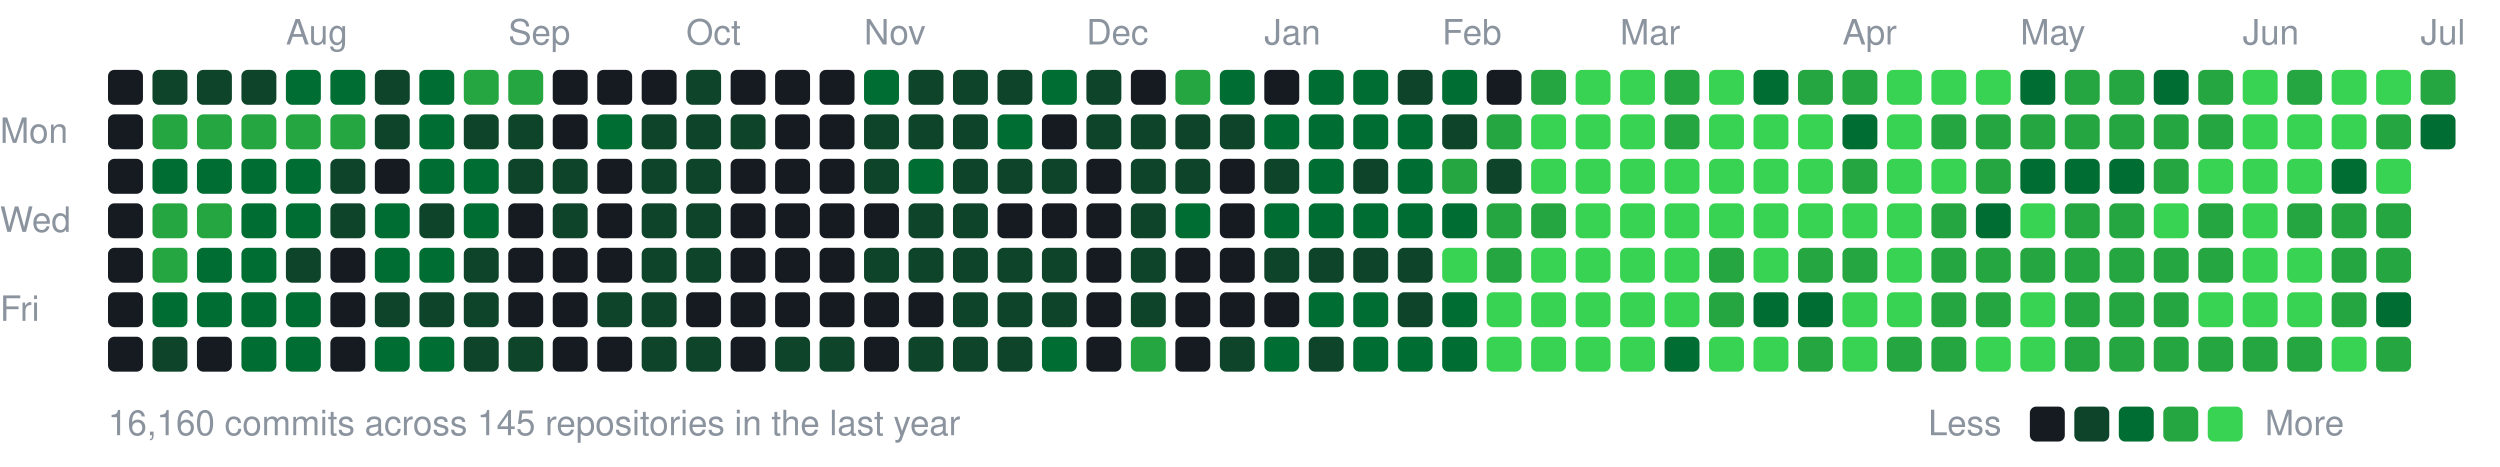
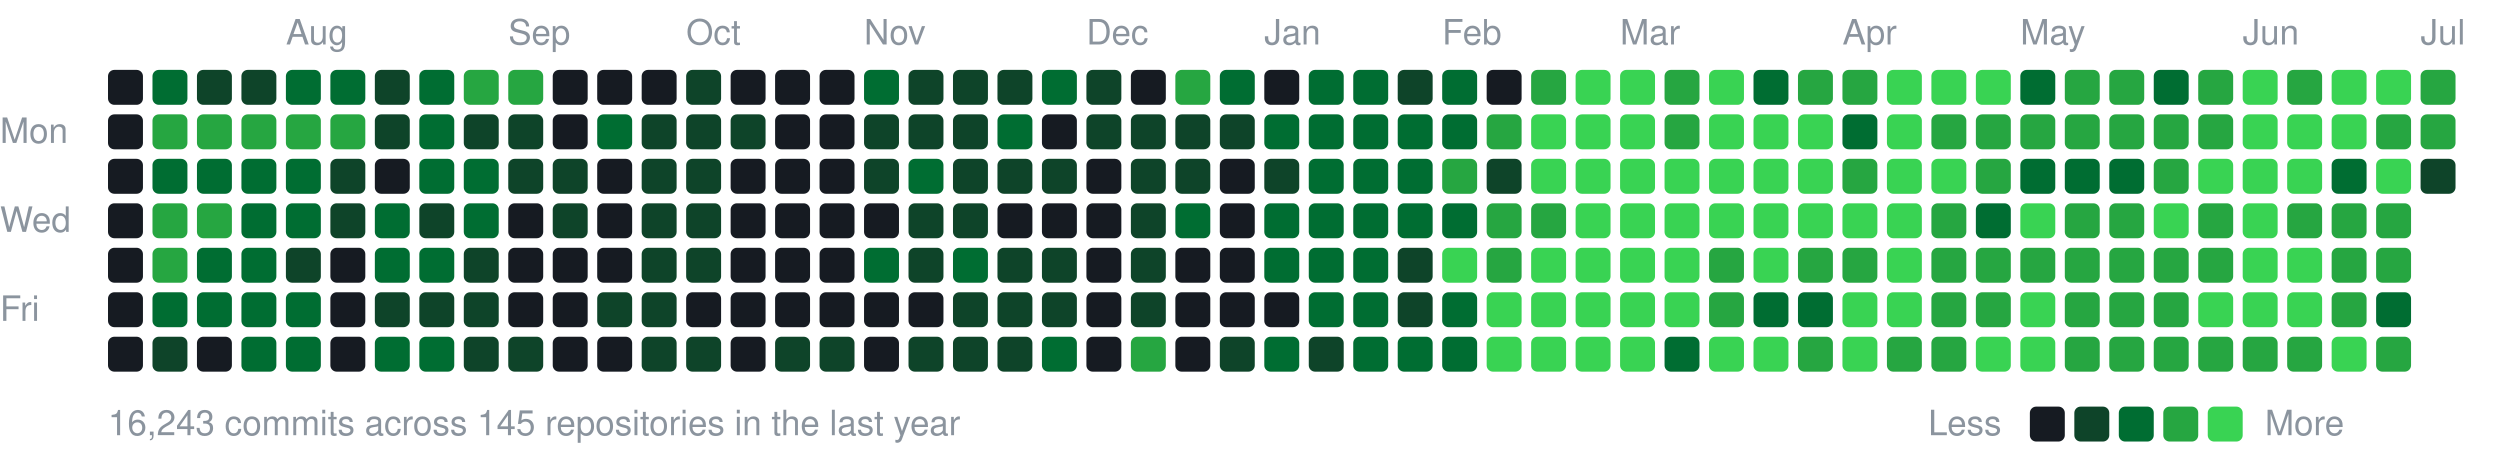
<svg xmlns="http://www.w3.org/2000/svg" width="787" height="147" viewBox="0 0 787 147">
  <style>text{font:11px -apple-system,BlinkMacSystemFont,"Segoe UI",Helvetica,Arial,sans-serif;fill:#8b949e}</style>
  <text x="90" y="14">Aug</text>
  <text x="160" y="14">Sep</text>
  <text x="216" y="14">Oct</text>
  <text x="272" y="14">Nov</text>
  <text x="342" y="14">Dec</text>
  <text x="398" y="14">Jan</text>
  <text x="454" y="14">Feb</text>
  <text x="510" y="14">Mar</text>
  <text x="580" y="14">Apr</text>
  <text x="636" y="14">May</text>
  <text x="706" y="14">Jun</text>
  <text x="762" y="14">Jul</text>
  <text x="0" y="45">Mon</text>
  <text x="0" y="73">Wed</text>
  <text x="0" y="101">Fri</text>
  <rect x="34" y="22" width="11" height="11" rx="2" fill="#161b22" />
  <rect x="34" y="36" width="11" height="11" rx="2" fill="#161b22" />
  <rect x="34" y="50" width="11" height="11" rx="2" fill="#161b22" />
  <rect x="34" y="64" width="11" height="11" rx="2" fill="#161b22" />
  <rect x="34" y="78" width="11" height="11" rx="2" fill="#161b22" />
  <rect x="34" y="92" width="11" height="11" rx="2" fill="#161b22" />
  <rect x="34" y="106" width="11" height="11" rx="2" fill="#161b22" />
-   <rect x="48" y="22" width="11" height="11" rx="2" fill="#0e4429" />
+   <rect x="48" y="22" width="11" height="11" rx="2" fill="#006d32" />
  <rect x="48" y="36" width="11" height="11" rx="2" fill="#26a641" />
  <rect x="48" y="50" width="11" height="11" rx="2" fill="#006d32" />
  <rect x="48" y="64" width="11" height="11" rx="2" fill="#26a641" />
  <rect x="48" y="78" width="11" height="11" rx="2" fill="#26a641" />
  <rect x="48" y="92" width="11" height="11" rx="2" fill="#006d32" />
  <rect x="48" y="106" width="11" height="11" rx="2" fill="#0e4429" />
  <rect x="62" y="22" width="11" height="11" rx="2" fill="#0e4429" />
  <rect x="62" y="36" width="11" height="11" rx="2" fill="#26a641" />
  <rect x="62" y="50" width="11" height="11" rx="2" fill="#006d32" />
  <rect x="62" y="64" width="11" height="11" rx="2" fill="#26a641" />
  <rect x="62" y="78" width="11" height="11" rx="2" fill="#006d32" />
  <rect x="62" y="92" width="11" height="11" rx="2" fill="#006d32" />
  <rect x="62" y="106" width="11" height="11" rx="2" fill="#161b22" />
  <rect x="76" y="22" width="11" height="11" rx="2" fill="#0e4429" />
  <rect x="76" y="36" width="11" height="11" rx="2" fill="#26a641" />
  <rect x="76" y="50" width="11" height="11" rx="2" fill="#006d32" />
  <rect x="76" y="64" width="11" height="11" rx="2" fill="#006d32" />
  <rect x="76" y="78" width="11" height="11" rx="2" fill="#006d32" />
  <rect x="76" y="92" width="11" height="11" rx="2" fill="#006d32" />
  <rect x="76" y="106" width="11" height="11" rx="2" fill="#006d32" />
  <rect x="90" y="22" width="11" height="11" rx="2" fill="#006d32" />
  <rect x="90" y="36" width="11" height="11" rx="2" fill="#26a641" />
  <rect x="90" y="50" width="11" height="11" rx="2" fill="#006d32" />
  <rect x="90" y="64" width="11" height="11" rx="2" fill="#006d32" />
  <rect x="90" y="78" width="11" height="11" rx="2" fill="#0e4429" />
  <rect x="90" y="92" width="11" height="11" rx="2" fill="#006d32" />
  <rect x="90" y="106" width="11" height="11" rx="2" fill="#006d32" />
  <rect x="104" y="22" width="11" height="11" rx="2" fill="#006d32" />
  <rect x="104" y="36" width="11" height="11" rx="2" fill="#26a641" />
  <rect x="104" y="50" width="11" height="11" rx="2" fill="#0e4429" />
  <rect x="104" y="64" width="11" height="11" rx="2" fill="#0e4429" />
  <rect x="104" y="78" width="11" height="11" rx="2" fill="#161b22" />
  <rect x="104" y="92" width="11" height="11" rx="2" fill="#161b22" />
  <rect x="104" y="106" width="11" height="11" rx="2" fill="#161b22" />
  <rect x="118" y="22" width="11" height="11" rx="2" fill="#0e4429" />
  <rect x="118" y="36" width="11" height="11" rx="2" fill="#0e4429" />
  <rect x="118" y="50" width="11" height="11" rx="2" fill="#161b22" />
  <rect x="118" y="64" width="11" height="11" rx="2" fill="#006d32" />
  <rect x="118" y="78" width="11" height="11" rx="2" fill="#006d32" />
  <rect x="118" y="92" width="11" height="11" rx="2" fill="#0e4429" />
  <rect x="118" y="106" width="11" height="11" rx="2" fill="#006d32" />
  <rect x="132" y="22" width="11" height="11" rx="2" fill="#006d32" />
  <rect x="132" y="36" width="11" height="11" rx="2" fill="#006d32" />
  <rect x="132" y="50" width="11" height="11" rx="2" fill="#006d32" />
  <rect x="132" y="64" width="11" height="11" rx="2" fill="#0e4429" />
  <rect x="132" y="78" width="11" height="11" rx="2" fill="#006d32" />
  <rect x="132" y="92" width="11" height="11" rx="2" fill="#0e4429" />
  <rect x="132" y="106" width="11" height="11" rx="2" fill="#006d32" />
  <rect x="146" y="22" width="11" height="11" rx="2" fill="#26a641" />
  <rect x="146" y="36" width="11" height="11" rx="2" fill="#0e4429" />
  <rect x="146" y="50" width="11" height="11" rx="2" fill="#006d32" />
  <rect x="146" y="64" width="11" height="11" rx="2" fill="#006d32" />
  <rect x="146" y="78" width="11" height="11" rx="2" fill="#0e4429" />
  <rect x="146" y="92" width="11" height="11" rx="2" fill="#0e4429" />
  <rect x="146" y="106" width="11" height="11" rx="2" fill="#0e4429" />
  <rect x="160" y="22" width="11" height="11" rx="2" fill="#26a641" />
  <rect x="160" y="36" width="11" height="11" rx="2" fill="#0e4429" />
  <rect x="160" y="50" width="11" height="11" rx="2" fill="#0e4429" />
  <rect x="160" y="64" width="11" height="11" rx="2" fill="#161b22" />
  <rect x="160" y="78" width="11" height="11" rx="2" fill="#161b22" />
  <rect x="160" y="92" width="11" height="11" rx="2" fill="#161b22" />
  <rect x="160" y="106" width="11" height="11" rx="2" fill="#0e4429" />
  <rect x="174" y="22" width="11" height="11" rx="2" fill="#161b22" />
  <rect x="174" y="36" width="11" height="11" rx="2" fill="#161b22" />
  <rect x="174" y="50" width="11" height="11" rx="2" fill="#0e4429" />
  <rect x="174" y="64" width="11" height="11" rx="2" fill="#0e4429" />
  <rect x="174" y="78" width="11" height="11" rx="2" fill="#161b22" />
  <rect x="174" y="92" width="11" height="11" rx="2" fill="#161b22" />
  <rect x="174" y="106" width="11" height="11" rx="2" fill="#161b22" />
  <rect x="188" y="22" width="11" height="11" rx="2" fill="#161b22" />
  <rect x="188" y="36" width="11" height="11" rx="2" fill="#006d32" />
  <rect x="188" y="50" width="11" height="11" rx="2" fill="#161b22" />
  <rect x="188" y="64" width="11" height="11" rx="2" fill="#161b22" />
  <rect x="188" y="78" width="11" height="11" rx="2" fill="#161b22" />
  <rect x="188" y="92" width="11" height="11" rx="2" fill="#0e4429" />
  <rect x="188" y="106" width="11" height="11" rx="2" fill="#161b22" />
  <rect x="202" y="22" width="11" height="11" rx="2" fill="#161b22" />
  <rect x="202" y="36" width="11" height="11" rx="2" fill="#0e4429" />
  <rect x="202" y="50" width="11" height="11" rx="2" fill="#0e4429" />
  <rect x="202" y="64" width="11" height="11" rx="2" fill="#0e4429" />
  <rect x="202" y="78" width="11" height="11" rx="2" fill="#0e4429" />
  <rect x="202" y="92" width="11" height="11" rx="2" fill="#0e4429" />
  <rect x="202" y="106" width="11" height="11" rx="2" fill="#0e4429" />
  <rect x="216" y="22" width="11" height="11" rx="2" fill="#0e4429" />
  <rect x="216" y="36" width="11" height="11" rx="2" fill="#0e4429" />
  <rect x="216" y="50" width="11" height="11" rx="2" fill="#0e4429" />
  <rect x="216" y="64" width="11" height="11" rx="2" fill="#0e4429" />
  <rect x="216" y="78" width="11" height="11" rx="2" fill="#0e4429" />
  <rect x="216" y="92" width="11" height="11" rx="2" fill="#161b22" />
  <rect x="216" y="106" width="11" height="11" rx="2" fill="#0e4429" />
  <rect x="230" y="22" width="11" height="11" rx="2" fill="#161b22" />
  <rect x="230" y="36" width="11" height="11" rx="2" fill="#0e4429" />
  <rect x="230" y="50" width="11" height="11" rx="2" fill="#161b22" />
  <rect x="230" y="64" width="11" height="11" rx="2" fill="#161b22" />
  <rect x="230" y="78" width="11" height="11" rx="2" fill="#161b22" />
  <rect x="230" y="92" width="11" height="11" rx="2" fill="#161b22" />
  <rect x="230" y="106" width="11" height="11" rx="2" fill="#161b22" />
  <rect x="244" y="22" width="11" height="11" rx="2" fill="#161b22" />
  <rect x="244" y="36" width="11" height="11" rx="2" fill="#161b22" />
  <rect x="244" y="50" width="11" height="11" rx="2" fill="#161b22" />
  <rect x="244" y="64" width="11" height="11" rx="2" fill="#161b22" />
  <rect x="244" y="78" width="11" height="11" rx="2" fill="#161b22" />
  <rect x="244" y="92" width="11" height="11" rx="2" fill="#161b22" />
  <rect x="244" y="106" width="11" height="11" rx="2" fill="#0e4429" />
  <rect x="258" y="22" width="11" height="11" rx="2" fill="#161b22" />
  <rect x="258" y="36" width="11" height="11" rx="2" fill="#161b22" />
  <rect x="258" y="50" width="11" height="11" rx="2" fill="#161b22" />
  <rect x="258" y="64" width="11" height="11" rx="2" fill="#161b22" />
  <rect x="258" y="78" width="11" height="11" rx="2" fill="#161b22" />
  <rect x="258" y="92" width="11" height="11" rx="2" fill="#161b22" />
  <rect x="258" y="106" width="11" height="11" rx="2" fill="#0e4429" />
  <rect x="272" y="22" width="11" height="11" rx="2" fill="#006d32" />
  <rect x="272" y="36" width="11" height="11" rx="2" fill="#0e4429" />
  <rect x="272" y="50" width="11" height="11" rx="2" fill="#0e4429" />
  <rect x="272" y="64" width="11" height="11" rx="2" fill="#161b22" />
-   <rect x="272" y="78" width="11" height="11" rx="2" fill="#0e4429" />
+   <rect x="272" y="78" width="11" height="11" rx="2" fill="#006d32" />
  <rect x="272" y="92" width="11" height="11" rx="2" fill="#161b22" />
  <rect x="272" y="106" width="11" height="11" rx="2" fill="#161b22" />
  <rect x="286" y="22" width="11" height="11" rx="2" fill="#0e4429" />
  <rect x="286" y="36" width="11" height="11" rx="2" fill="#0e4429" />
  <rect x="286" y="50" width="11" height="11" rx="2" fill="#006d32" />
  <rect x="286" y="64" width="11" height="11" rx="2" fill="#0e4429" />
  <rect x="286" y="78" width="11" height="11" rx="2" fill="#0e4429" />
  <rect x="286" y="92" width="11" height="11" rx="2" fill="#161b22" />
  <rect x="286" y="106" width="11" height="11" rx="2" fill="#0e4429" />
  <rect x="300" y="22" width="11" height="11" rx="2" fill="#0e4429" />
  <rect x="300" y="36" width="11" height="11" rx="2" fill="#0e4429" />
  <rect x="300" y="50" width="11" height="11" rx="2" fill="#0e4429" />
  <rect x="300" y="64" width="11" height="11" rx="2" fill="#0e4429" />
-   <rect x="300" y="78" width="11" height="11" rx="2" fill="#0e4429" />
+   <rect x="300" y="78" width="11" height="11" rx="2" fill="#006d32" />
  <rect x="300" y="92" width="11" height="11" rx="2" fill="#0e4429" />
  <rect x="300" y="106" width="11" height="11" rx="2" fill="#0e4429" />
  <rect x="314" y="22" width="11" height="11" rx="2" fill="#0e4429" />
  <rect x="314" y="36" width="11" height="11" rx="2" fill="#006d32" />
  <rect x="314" y="50" width="11" height="11" rx="2" fill="#0e4429" />
  <rect x="314" y="64" width="11" height="11" rx="2" fill="#161b22" />
  <rect x="314" y="78" width="11" height="11" rx="2" fill="#0e4429" />
  <rect x="314" y="92" width="11" height="11" rx="2" fill="#0e4429" />
  <rect x="314" y="106" width="11" height="11" rx="2" fill="#0e4429" />
  <rect x="328" y="22" width="11" height="11" rx="2" fill="#006d32" />
  <rect x="328" y="36" width="11" height="11" rx="2" fill="#161b22" />
  <rect x="328" y="50" width="11" height="11" rx="2" fill="#0e4429" />
  <rect x="328" y="64" width="11" height="11" rx="2" fill="#161b22" />
  <rect x="328" y="78" width="11" height="11" rx="2" fill="#0e4429" />
  <rect x="328" y="92" width="11" height="11" rx="2" fill="#0e4429" />
  <rect x="328" y="106" width="11" height="11" rx="2" fill="#006d32" />
  <rect x="342" y="22" width="11" height="11" rx="2" fill="#0e4429" />
  <rect x="342" y="36" width="11" height="11" rx="2" fill="#0e4429" />
  <rect x="342" y="50" width="11" height="11" rx="2" fill="#161b22" />
  <rect x="342" y="64" width="11" height="11" rx="2" fill="#161b22" />
  <rect x="342" y="78" width="11" height="11" rx="2" fill="#161b22" />
  <rect x="342" y="92" width="11" height="11" rx="2" fill="#161b22" />
  <rect x="342" y="106" width="11" height="11" rx="2" fill="#161b22" />
  <rect x="356" y="22" width="11" height="11" rx="2" fill="#161b22" />
  <rect x="356" y="36" width="11" height="11" rx="2" fill="#0e4429" />
  <rect x="356" y="50" width="11" height="11" rx="2" fill="#0e4429" />
  <rect x="356" y="64" width="11" height="11" rx="2" fill="#0e4429" />
  <rect x="356" y="78" width="11" height="11" rx="2" fill="#0e4429" />
  <rect x="356" y="92" width="11" height="11" rx="2" fill="#0e4429" />
  <rect x="356" y="106" width="11" height="11" rx="2" fill="#26a641" />
  <rect x="370" y="22" width="11" height="11" rx="2" fill="#26a641" />
  <rect x="370" y="36" width="11" height="11" rx="2" fill="#0e4429" />
  <rect x="370" y="50" width="11" height="11" rx="2" fill="#0e4429" />
  <rect x="370" y="64" width="11" height="11" rx="2" fill="#006d32" />
  <rect x="370" y="78" width="11" height="11" rx="2" fill="#161b22" />
  <rect x="370" y="92" width="11" height="11" rx="2" fill="#161b22" />
  <rect x="370" y="106" width="11" height="11" rx="2" fill="#161b22" />
  <rect x="384" y="22" width="11" height="11" rx="2" fill="#006d32" />
  <rect x="384" y="36" width="11" height="11" rx="2" fill="#0e4429" />
  <rect x="384" y="50" width="11" height="11" rx="2" fill="#161b22" />
  <rect x="384" y="64" width="11" height="11" rx="2" fill="#161b22" />
  <rect x="384" y="78" width="11" height="11" rx="2" fill="#161b22" />
  <rect x="384" y="92" width="11" height="11" rx="2" fill="#161b22" />
  <rect x="384" y="106" width="11" height="11" rx="2" fill="#0e4429" />
  <rect x="398" y="22" width="11" height="11" rx="2" fill="#161b22" />
  <rect x="398" y="36" width="11" height="11" rx="2" fill="#006d32" />
  <rect x="398" y="50" width="11" height="11" rx="2" fill="#0e4429" />
  <rect x="398" y="64" width="11" height="11" rx="2" fill="#006d32" />
-   <rect x="398" y="78" width="11" height="11" rx="2" fill="#0e4429" />
+   <rect x="398" y="78" width="11" height="11" rx="2" fill="#006d32" />
  <rect x="398" y="92" width="11" height="11" rx="2" fill="#161b22" />
  <rect x="398" y="106" width="11" height="11" rx="2" fill="#006d32" />
  <rect x="412" y="22" width="11" height="11" rx="2" fill="#006d32" />
  <rect x="412" y="36" width="11" height="11" rx="2" fill="#006d32" />
  <rect x="412" y="50" width="11" height="11" rx="2" fill="#006d32" />
  <rect x="412" y="64" width="11" height="11" rx="2" fill="#006d32" />
-   <rect x="412" y="78" width="11" height="11" rx="2" fill="#0e4429" />
+   <rect x="412" y="78" width="11" height="11" rx="2" fill="#006d32" />
  <rect x="412" y="92" width="11" height="11" rx="2" fill="#006d32" />
  <rect x="412" y="106" width="11" height="11" rx="2" fill="#0e4429" />
  <rect x="426" y="22" width="11" height="11" rx="2" fill="#006d32" />
  <rect x="426" y="36" width="11" height="11" rx="2" fill="#006d32" />
-   <rect x="426" y="50" width="11" height="11" rx="2" fill="#0e4429" />
+   <rect x="426" y="50" width="11" height="11" rx="2" fill="#006d32" />
  <rect x="426" y="64" width="11" height="11" rx="2" fill="#006d32" />
-   <rect x="426" y="78" width="11" height="11" rx="2" fill="#0e4429" />
+   <rect x="426" y="78" width="11" height="11" rx="2" fill="#006d32" />
  <rect x="426" y="92" width="11" height="11" rx="2" fill="#006d32" />
  <rect x="426" y="106" width="11" height="11" rx="2" fill="#006d32" />
  <rect x="440" y="22" width="11" height="11" rx="2" fill="#0e4429" />
  <rect x="440" y="36" width="11" height="11" rx="2" fill="#006d32" />
  <rect x="440" y="50" width="11" height="11" rx="2" fill="#006d32" />
  <rect x="440" y="64" width="11" height="11" rx="2" fill="#006d32" />
  <rect x="440" y="78" width="11" height="11" rx="2" fill="#0e4429" />
  <rect x="440" y="92" width="11" height="11" rx="2" fill="#0e4429" />
  <rect x="440" y="106" width="11" height="11" rx="2" fill="#006d32" />
  <rect x="454" y="22" width="11" height="11" rx="2" fill="#006d32" />
-   <rect x="454" y="36" width="11" height="11" rx="2" fill="#0e4429" />
+   <rect x="454" y="36" width="11" height="11" rx="2" fill="#006d32" />
  <rect x="454" y="50" width="11" height="11" rx="2" fill="#26a641" />
  <rect x="454" y="64" width="11" height="11" rx="2" fill="#006d32" />
  <rect x="454" y="78" width="11" height="11" rx="2" fill="#39d353" />
  <rect x="454" y="92" width="11" height="11" rx="2" fill="#006d32" />
  <rect x="454" y="106" width="11" height="11" rx="2" fill="#006d32" />
  <rect x="468" y="22" width="11" height="11" rx="2" fill="#161b22" />
  <rect x="468" y="36" width="11" height="11" rx="2" fill="#26a641" />
  <rect x="468" y="50" width="11" height="11" rx="2" fill="#0e4429" />
  <rect x="468" y="64" width="11" height="11" rx="2" fill="#26a641" />
  <rect x="468" y="78" width="11" height="11" rx="2" fill="#26a641" />
  <rect x="468" y="92" width="11" height="11" rx="2" fill="#39d353" />
  <rect x="468" y="106" width="11" height="11" rx="2" fill="#39d353" />
  <rect x="482" y="22" width="11" height="11" rx="2" fill="#26a641" />
  <rect x="482" y="36" width="11" height="11" rx="2" fill="#39d353" />
  <rect x="482" y="50" width="11" height="11" rx="2" fill="#39d353" />
  <rect x="482" y="64" width="11" height="11" rx="2" fill="#26a641" />
  <rect x="482" y="78" width="11" height="11" rx="2" fill="#39d353" />
  <rect x="482" y="92" width="11" height="11" rx="2" fill="#39d353" />
  <rect x="482" y="106" width="11" height="11" rx="2" fill="#39d353" />
  <rect x="496" y="22" width="11" height="11" rx="2" fill="#39d353" />
  <rect x="496" y="36" width="11" height="11" rx="2" fill="#39d353" />
  <rect x="496" y="50" width="11" height="11" rx="2" fill="#39d353" />
  <rect x="496" y="64" width="11" height="11" rx="2" fill="#39d353" />
  <rect x="496" y="78" width="11" height="11" rx="2" fill="#39d353" />
  <rect x="496" y="92" width="11" height="11" rx="2" fill="#39d353" />
  <rect x="496" y="106" width="11" height="11" rx="2" fill="#39d353" />
  <rect x="510" y="22" width="11" height="11" rx="2" fill="#39d353" />
  <rect x="510" y="36" width="11" height="11" rx="2" fill="#39d353" />
  <rect x="510" y="50" width="11" height="11" rx="2" fill="#39d353" />
  <rect x="510" y="64" width="11" height="11" rx="2" fill="#39d353" />
  <rect x="510" y="78" width="11" height="11" rx="2" fill="#39d353" />
  <rect x="510" y="92" width="11" height="11" rx="2" fill="#39d353" />
  <rect x="510" y="106" width="11" height="11" rx="2" fill="#39d353" />
  <rect x="524" y="22" width="11" height="11" rx="2" fill="#26a641" />
  <rect x="524" y="36" width="11" height="11" rx="2" fill="#26a641" />
  <rect x="524" y="50" width="11" height="11" rx="2" fill="#39d353" />
  <rect x="524" y="64" width="11" height="11" rx="2" fill="#39d353" />
  <rect x="524" y="78" width="11" height="11" rx="2" fill="#39d353" />
  <rect x="524" y="92" width="11" height="11" rx="2" fill="#39d353" />
  <rect x="524" y="106" width="11" height="11" rx="2" fill="#006d32" />
  <rect x="538" y="22" width="11" height="11" rx="2" fill="#39d353" />
  <rect x="538" y="36" width="11" height="11" rx="2" fill="#39d353" />
  <rect x="538" y="50" width="11" height="11" rx="2" fill="#39d353" />
  <rect x="538" y="64" width="11" height="11" rx="2" fill="#39d353" />
  <rect x="538" y="78" width="11" height="11" rx="2" fill="#26a641" />
  <rect x="538" y="92" width="11" height="11" rx="2" fill="#26a641" />
  <rect x="538" y="106" width="11" height="11" rx="2" fill="#39d353" />
  <rect x="552" y="22" width="11" height="11" rx="2" fill="#006d32" />
  <rect x="552" y="36" width="11" height="11" rx="2" fill="#39d353" />
  <rect x="552" y="50" width="11" height="11" rx="2" fill="#39d353" />
  <rect x="552" y="64" width="11" height="11" rx="2" fill="#39d353" />
  <rect x="552" y="78" width="11" height="11" rx="2" fill="#39d353" />
  <rect x="552" y="92" width="11" height="11" rx="2" fill="#006d32" />
  <rect x="552" y="106" width="11" height="11" rx="2" fill="#39d353" />
  <rect x="566" y="22" width="11" height="11" rx="2" fill="#26a641" />
  <rect x="566" y="36" width="11" height="11" rx="2" fill="#39d353" />
  <rect x="566" y="50" width="11" height="11" rx="2" fill="#39d353" />
  <rect x="566" y="64" width="11" height="11" rx="2" fill="#39d353" />
  <rect x="566" y="78" width="11" height="11" rx="2" fill="#26a641" />
  <rect x="566" y="92" width="11" height="11" rx="2" fill="#006d32" />
  <rect x="566" y="106" width="11" height="11" rx="2" fill="#26a641" />
  <rect x="580" y="22" width="11" height="11" rx="2" fill="#26a641" />
  <rect x="580" y="36" width="11" height="11" rx="2" fill="#006d32" />
  <rect x="580" y="50" width="11" height="11" rx="2" fill="#26a641" />
  <rect x="580" y="64" width="11" height="11" rx="2" fill="#39d353" />
  <rect x="580" y="78" width="11" height="11" rx="2" fill="#26a641" />
  <rect x="580" y="92" width="11" height="11" rx="2" fill="#39d353" />
  <rect x="580" y="106" width="11" height="11" rx="2" fill="#39d353" />
  <rect x="594" y="22" width="11" height="11" rx="2" fill="#39d353" />
  <rect x="594" y="36" width="11" height="11" rx="2" fill="#39d353" />
  <rect x="594" y="50" width="11" height="11" rx="2" fill="#39d353" />
  <rect x="594" y="64" width="11" height="11" rx="2" fill="#39d353" />
  <rect x="594" y="78" width="11" height="11" rx="2" fill="#39d353" />
  <rect x="594" y="92" width="11" height="11" rx="2" fill="#39d353" />
  <rect x="594" y="106" width="11" height="11" rx="2" fill="#26a641" />
  <rect x="608" y="22" width="11" height="11" rx="2" fill="#39d353" />
  <rect x="608" y="36" width="11" height="11" rx="2" fill="#26a641" />
  <rect x="608" y="50" width="11" height="11" rx="2" fill="#39d353" />
  <rect x="608" y="64" width="11" height="11" rx="2" fill="#26a641" />
  <rect x="608" y="78" width="11" height="11" rx="2" fill="#26a641" />
  <rect x="608" y="92" width="11" height="11" rx="2" fill="#26a641" />
  <rect x="608" y="106" width="11" height="11" rx="2" fill="#26a641" />
  <rect x="622" y="22" width="11" height="11" rx="2" fill="#39d353" />
  <rect x="622" y="36" width="11" height="11" rx="2" fill="#26a641" />
  <rect x="622" y="50" width="11" height="11" rx="2" fill="#26a641" />
  <rect x="622" y="64" width="11" height="11" rx="2" fill="#006d32" />
  <rect x="622" y="78" width="11" height="11" rx="2" fill="#26a641" />
  <rect x="622" y="92" width="11" height="11" rx="2" fill="#26a641" />
  <rect x="622" y="106" width="11" height="11" rx="2" fill="#39d353" />
  <rect x="636" y="22" width="11" height="11" rx="2" fill="#006d32" />
  <rect x="636" y="36" width="11" height="11" rx="2" fill="#26a641" />
  <rect x="636" y="50" width="11" height="11" rx="2" fill="#006d32" />
  <rect x="636" y="64" width="11" height="11" rx="2" fill="#39d353" />
  <rect x="636" y="78" width="11" height="11" rx="2" fill="#26a641" />
  <rect x="636" y="92" width="11" height="11" rx="2" fill="#39d353" />
  <rect x="636" y="106" width="11" height="11" rx="2" fill="#39d353" />
  <rect x="650" y="22" width="11" height="11" rx="2" fill="#26a641" />
  <rect x="650" y="36" width="11" height="11" rx="2" fill="#26a641" />
  <rect x="650" y="50" width="11" height="11" rx="2" fill="#006d32" />
  <rect x="650" y="64" width="11" height="11" rx="2" fill="#26a641" />
  <rect x="650" y="78" width="11" height="11" rx="2" fill="#26a641" />
  <rect x="650" y="92" width="11" height="11" rx="2" fill="#26a641" />
  <rect x="650" y="106" width="11" height="11" rx="2" fill="#26a641" />
  <rect x="664" y="22" width="11" height="11" rx="2" fill="#26a641" />
  <rect x="664" y="36" width="11" height="11" rx="2" fill="#26a641" />
  <rect x="664" y="50" width="11" height="11" rx="2" fill="#006d32" />
  <rect x="664" y="64" width="11" height="11" rx="2" fill="#26a641" />
  <rect x="664" y="78" width="11" height="11" rx="2" fill="#26a641" />
  <rect x="664" y="92" width="11" height="11" rx="2" fill="#26a641" />
  <rect x="664" y="106" width="11" height="11" rx="2" fill="#26a641" />
  <rect x="678" y="22" width="11" height="11" rx="2" fill="#006d32" />
  <rect x="678" y="36" width="11" height="11" rx="2" fill="#26a641" />
  <rect x="678" y="50" width="11" height="11" rx="2" fill="#26a641" />
  <rect x="678" y="64" width="11" height="11" rx="2" fill="#39d353" />
  <rect x="678" y="78" width="11" height="11" rx="2" fill="#26a641" />
  <rect x="678" y="92" width="11" height="11" rx="2" fill="#26a641" />
  <rect x="678" y="106" width="11" height="11" rx="2" fill="#26a641" />
  <rect x="692" y="22" width="11" height="11" rx="2" fill="#26a641" />
  <rect x="692" y="36" width="11" height="11" rx="2" fill="#26a641" />
  <rect x="692" y="50" width="11" height="11" rx="2" fill="#39d353" />
  <rect x="692" y="64" width="11" height="11" rx="2" fill="#26a641" />
  <rect x="692" y="78" width="11" height="11" rx="2" fill="#26a641" />
  <rect x="692" y="92" width="11" height="11" rx="2" fill="#39d353" />
  <rect x="692" y="106" width="11" height="11" rx="2" fill="#26a641" />
  <rect x="706" y="22" width="11" height="11" rx="2" fill="#39d353" />
  <rect x="706" y="36" width="11" height="11" rx="2" fill="#39d353" />
  <rect x="706" y="50" width="11" height="11" rx="2" fill="#39d353" />
  <rect x="706" y="64" width="11" height="11" rx="2" fill="#39d353" />
  <rect x="706" y="78" width="11" height="11" rx="2" fill="#39d353" />
  <rect x="706" y="92" width="11" height="11" rx="2" fill="#39d353" />
  <rect x="706" y="106" width="11" height="11" rx="2" fill="#26a641" />
  <rect x="720" y="22" width="11" height="11" rx="2" fill="#26a641" />
  <rect x="720" y="36" width="11" height="11" rx="2" fill="#39d353" />
  <rect x="720" y="50" width="11" height="11" rx="2" fill="#39d353" />
  <rect x="720" y="64" width="11" height="11" rx="2" fill="#26a641" />
  <rect x="720" y="78" width="11" height="11" rx="2" fill="#39d353" />
  <rect x="720" y="92" width="11" height="11" rx="2" fill="#39d353" />
  <rect x="720" y="106" width="11" height="11" rx="2" fill="#26a641" />
  <rect x="734" y="22" width="11" height="11" rx="2" fill="#39d353" />
  <rect x="734" y="36" width="11" height="11" rx="2" fill="#39d353" />
  <rect x="734" y="50" width="11" height="11" rx="2" fill="#006d32" />
  <rect x="734" y="64" width="11" height="11" rx="2" fill="#26a641" />
  <rect x="734" y="78" width="11" height="11" rx="2" fill="#26a641" />
  <rect x="734" y="92" width="11" height="11" rx="2" fill="#26a641" />
  <rect x="734" y="106" width="11" height="11" rx="2" fill="#39d353" />
  <rect x="748" y="22" width="11" height="11" rx="2" fill="#39d353" />
  <rect x="748" y="36" width="11" height="11" rx="2" fill="#26a641" />
  <rect x="748" y="50" width="11" height="11" rx="2" fill="#39d353" />
  <rect x="748" y="64" width="11" height="11" rx="2" fill="#26a641" />
  <rect x="748" y="78" width="11" height="11" rx="2" fill="#26a641" />
  <rect x="748" y="92" width="11" height="11" rx="2" fill="#006d32" />
  <rect x="748" y="106" width="11" height="11" rx="2" fill="#26a641" />
  <rect x="762" y="22" width="11" height="11" rx="2" fill="#26a641" />
-   <rect x="762" y="36" width="11" height="11" rx="2" fill="#006d32" />
-   <text x="34" y="137">16,160 commits across 145 repositories in the last year</text>
+   <rect x="762" y="36" width="11" height="11" rx="2" fill="#26a641" />
+   <rect x="762" y="50" width="11" height="11" rx="2" fill="#0e4429" />
+   <text x="34" y="137">16,243 commits across 145 repositories in the last year</text>
  <text x="607" y="137">Less</text>
  <rect x="639" y="128" width="11" height="11" rx="2" fill="#161b22" />
  <rect x="653" y="128" width="11" height="11" rx="2" fill="#0e4429" />
  <rect x="667" y="128" width="11" height="11" rx="2" fill="#006d32" />
  <rect x="681" y="128" width="11" height="11" rx="2" fill="#26a641" />
  <rect x="695" y="128" width="11" height="11" rx="2" fill="#39d353" />
  <text x="713" y="137">More</text>
</svg>
